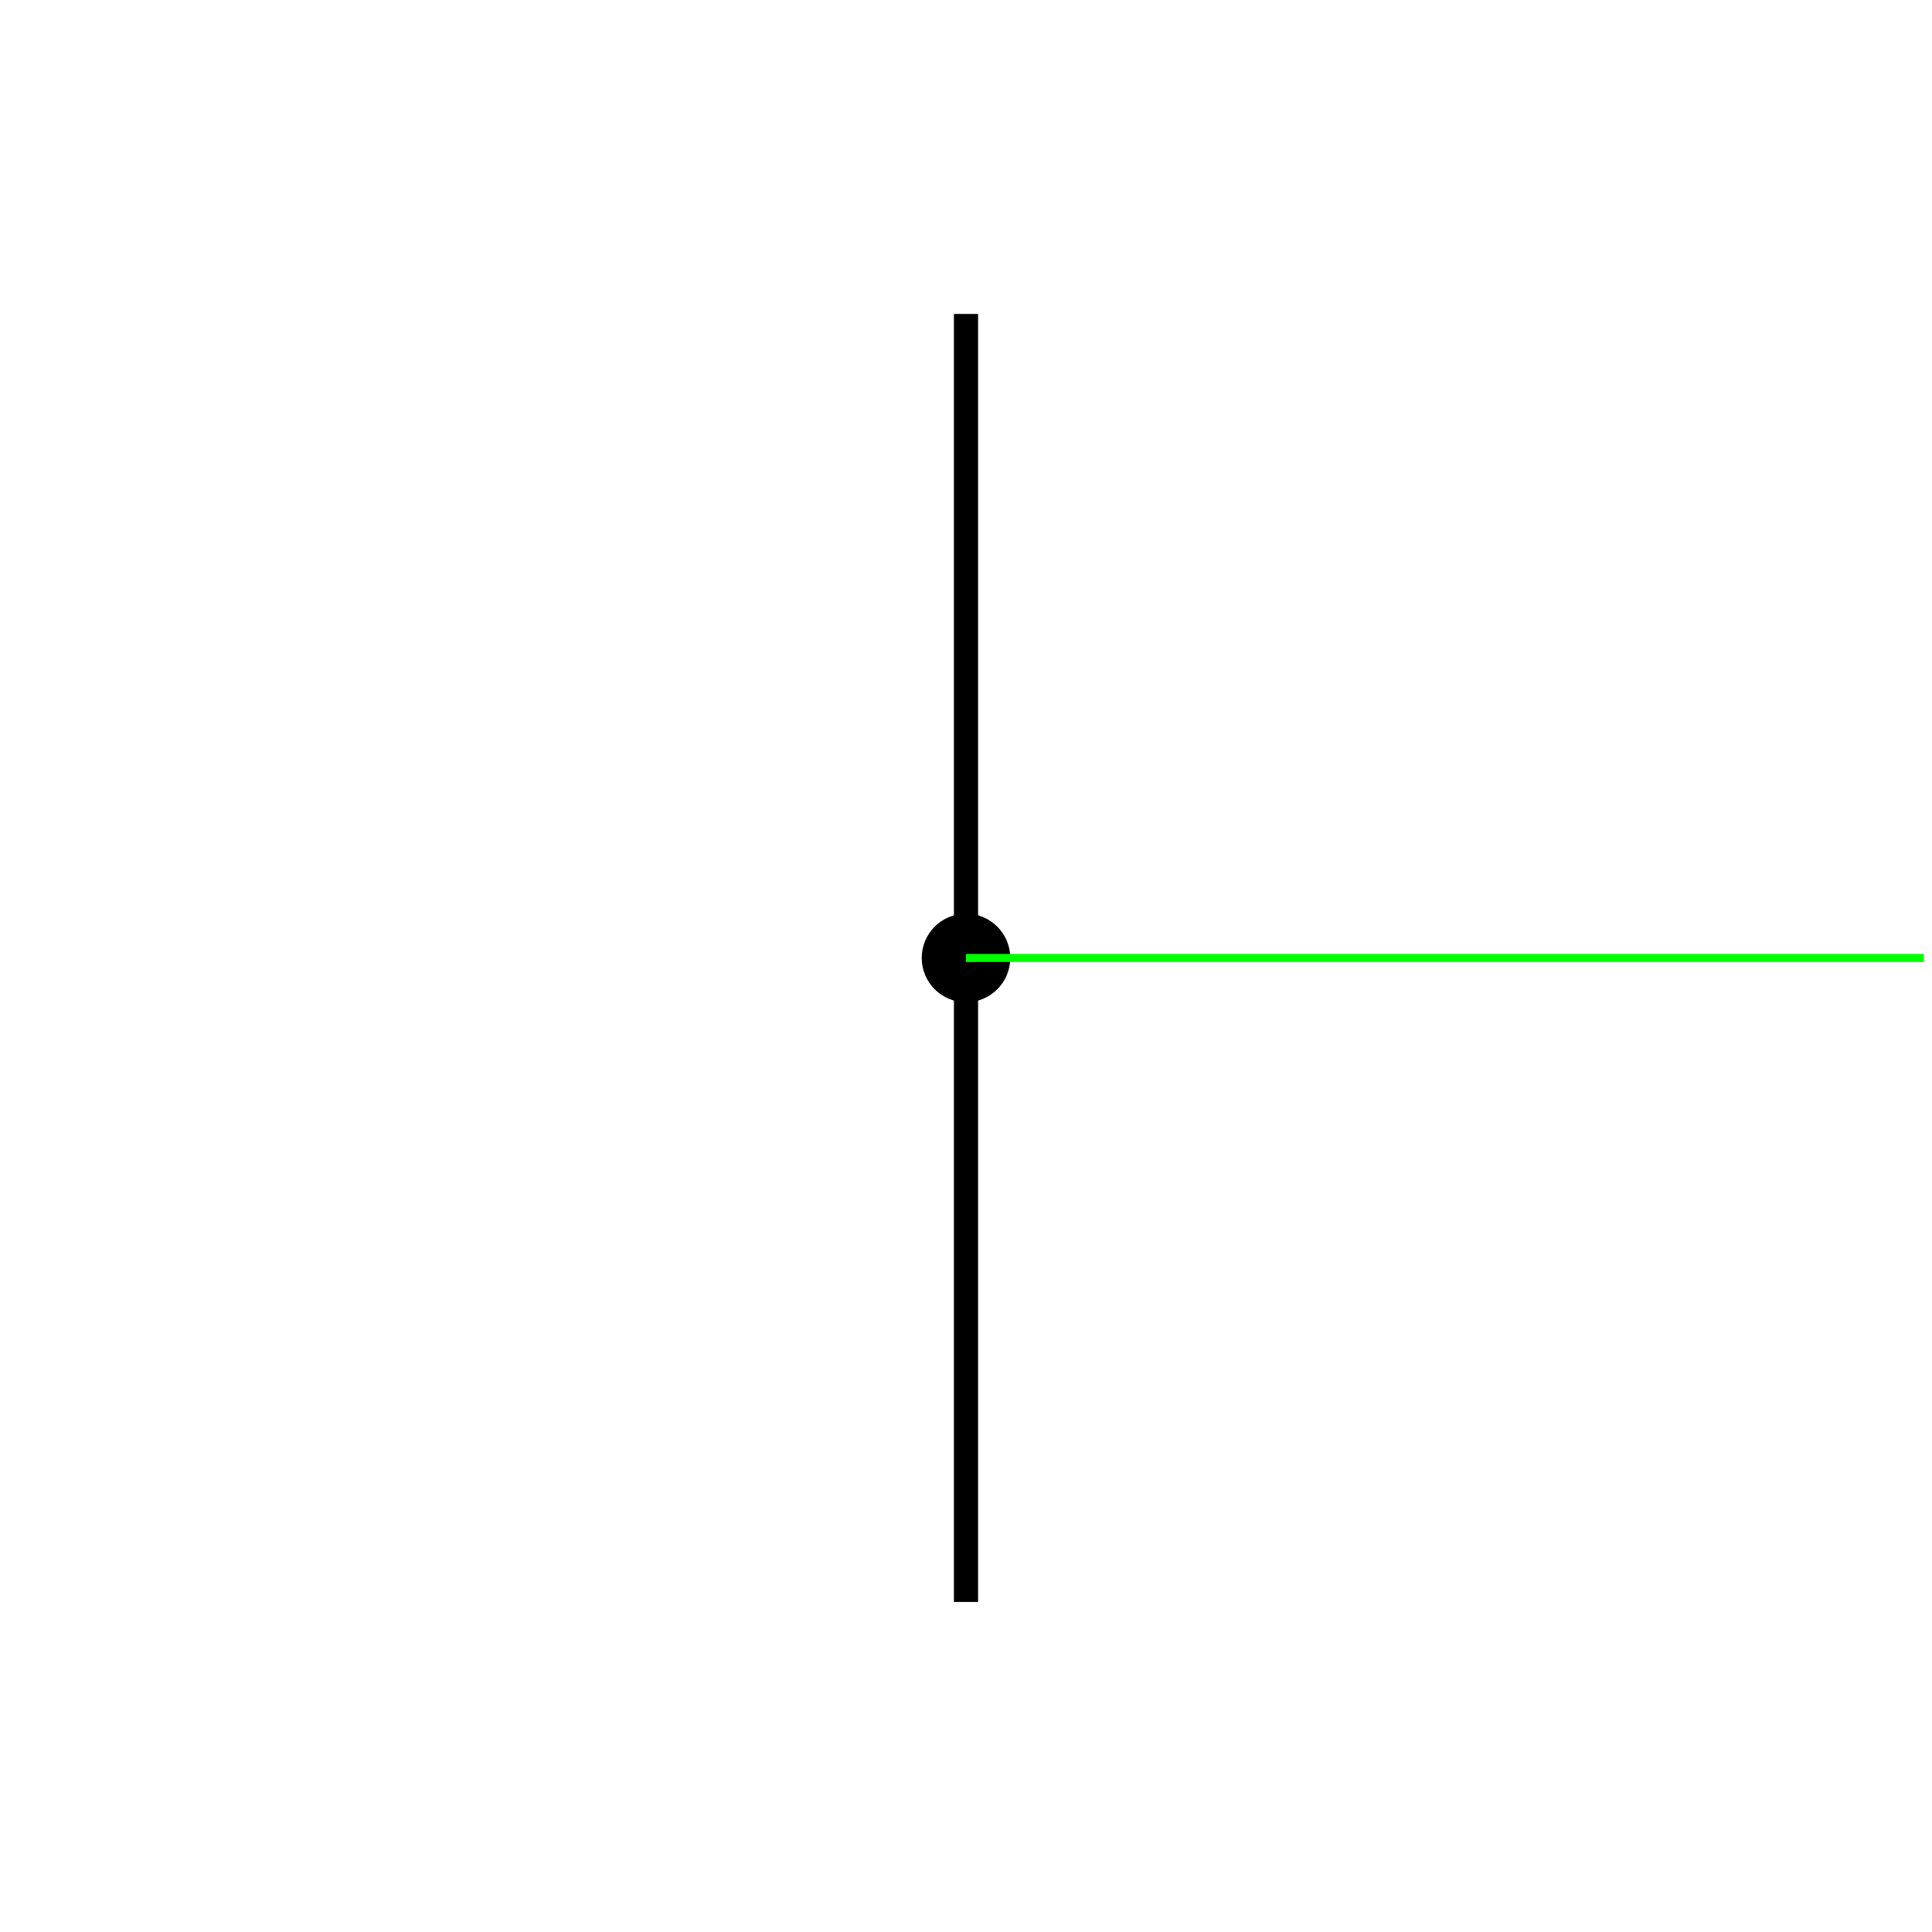
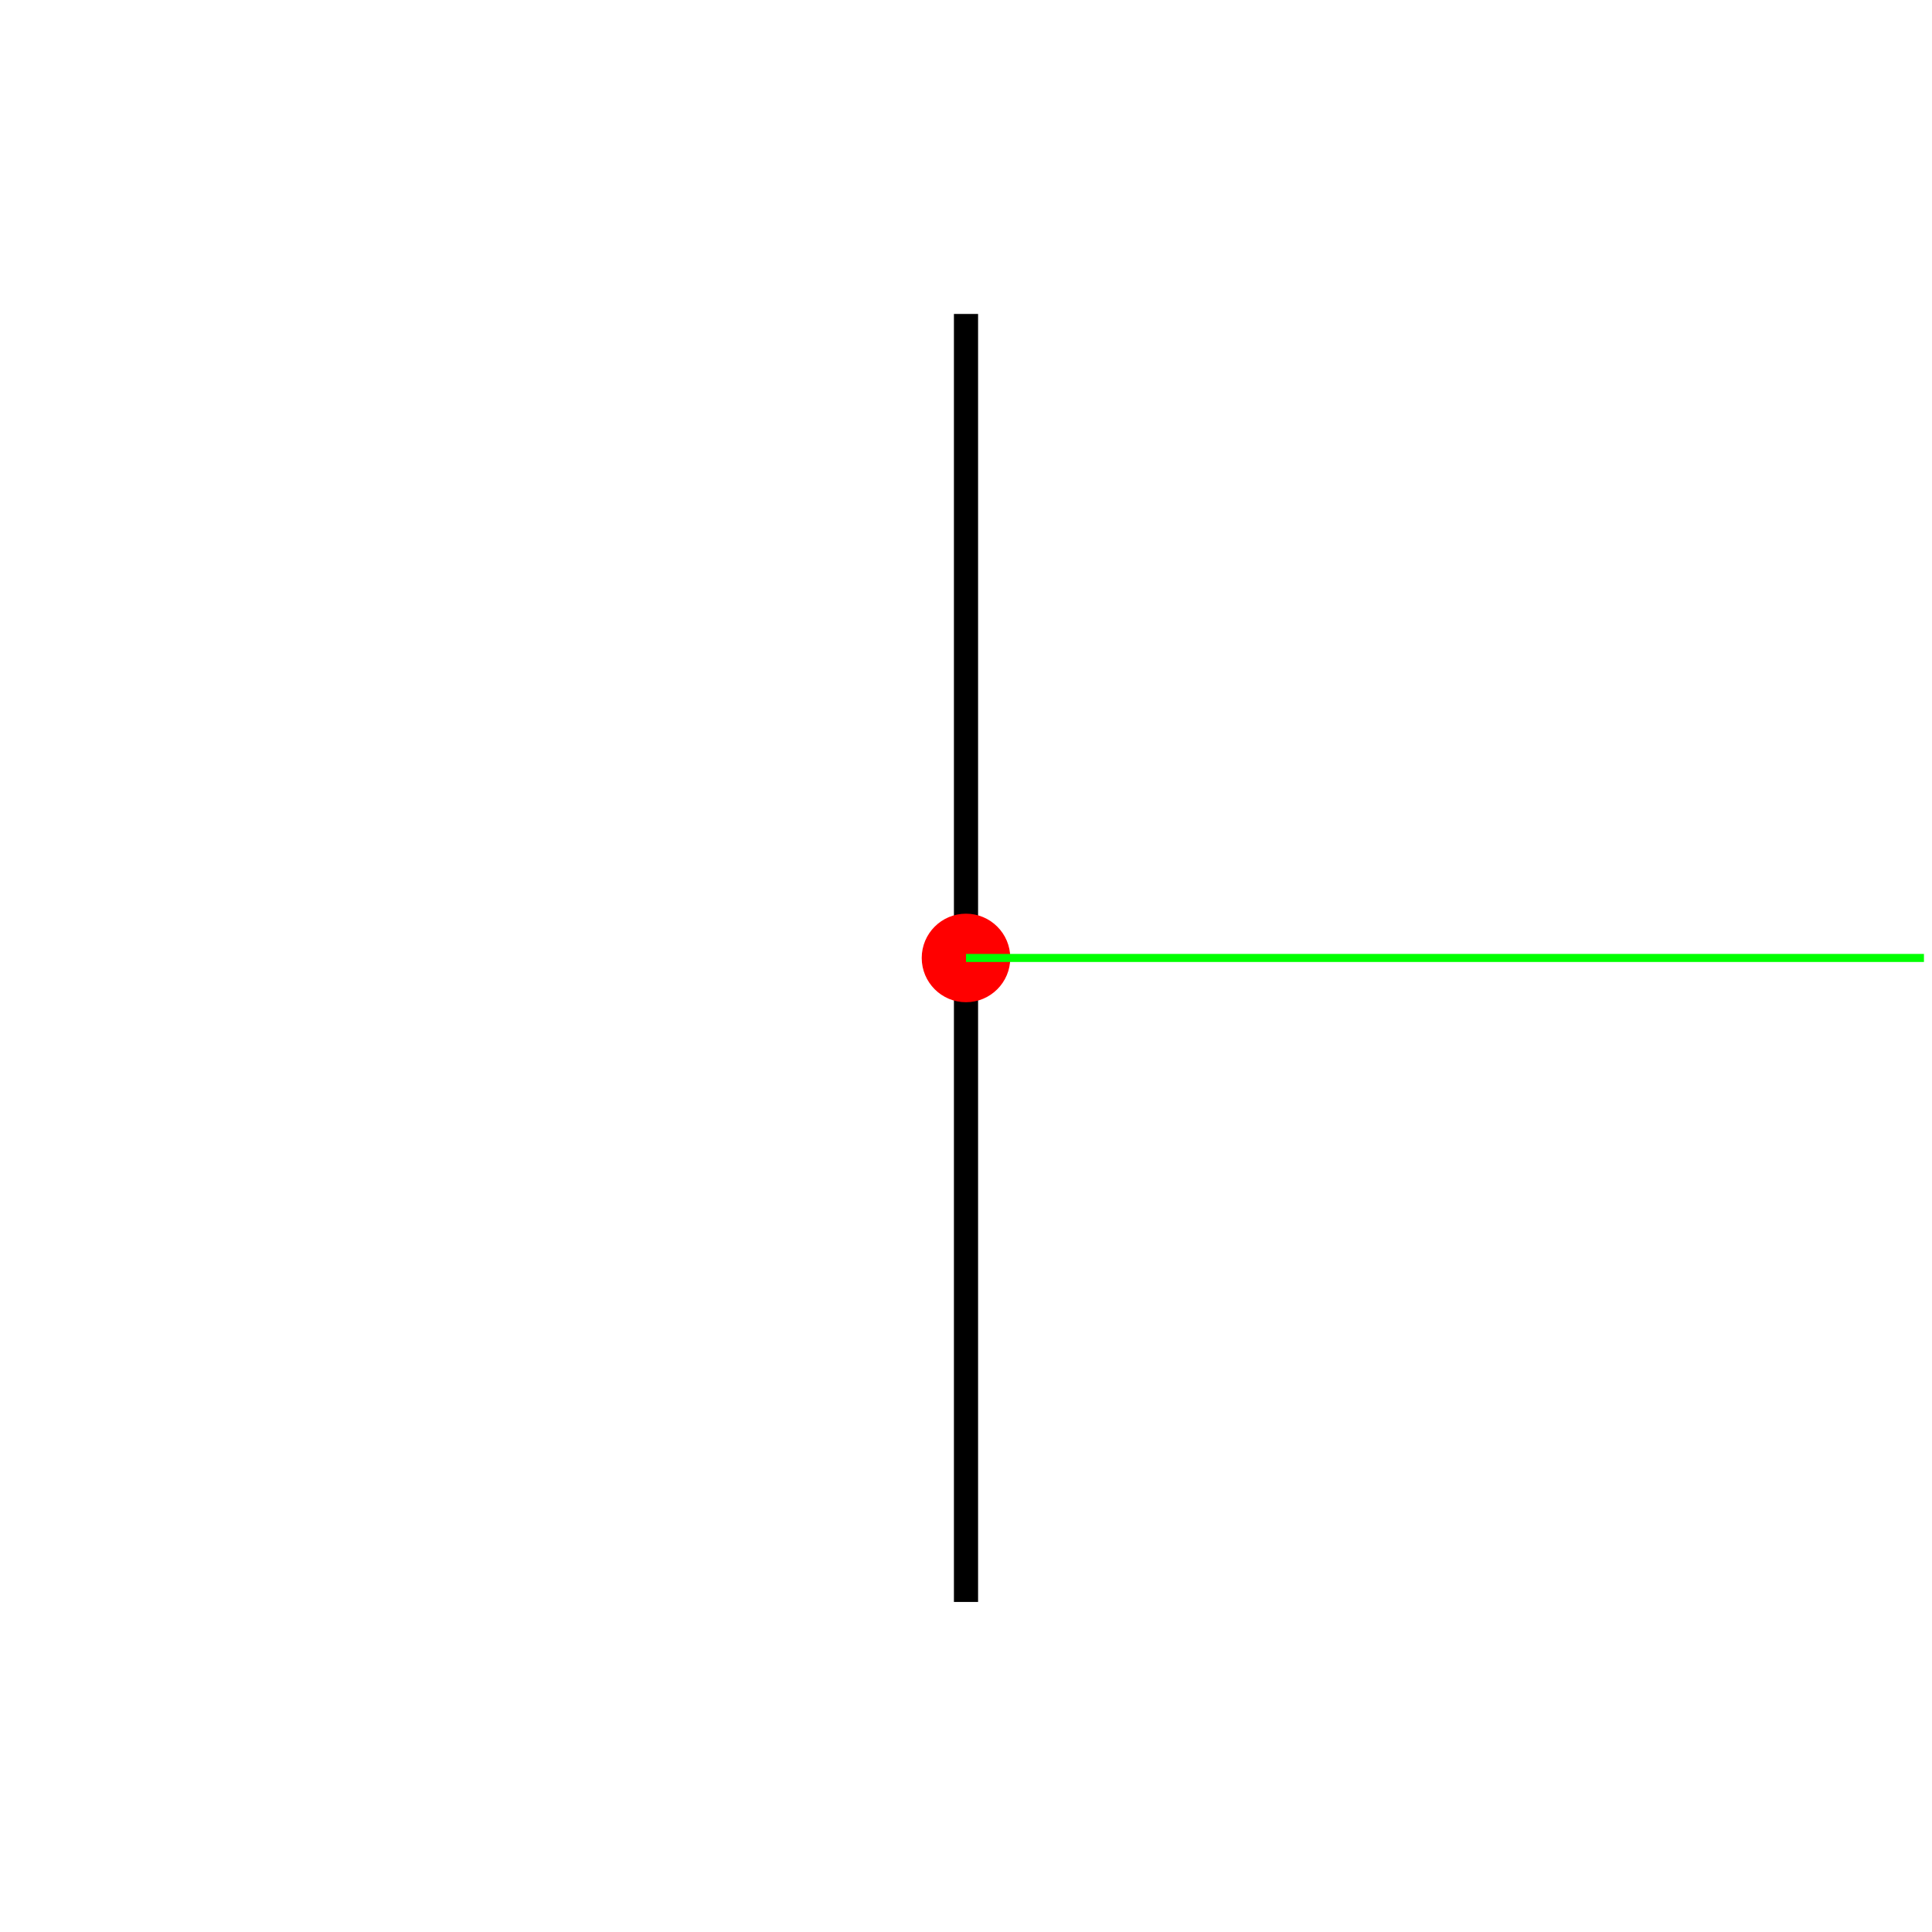
<svg xmlns="http://www.w3.org/2000/svg" version="1.1" width="240" height="240">
  <rect x="0" y="0" width="240" height="240" stroke="#ffffff" fill="#ffffff" />
  <polygon points=" 120,39 120,199 " stroke-width="3" stroke="#000000" fill="none" />
-   <circle cx="120" cy="119" r="5" stroke="#000000" fill="#000000" />
+   <circle cx="120" cy="119" r="5" stroke="#ff0000" fill="#ff0000" />
  <line x1="120" y1="119" x2="239" y2="119" stroke-width="1" stroke="#00ff00" fill="none" />
</svg>
